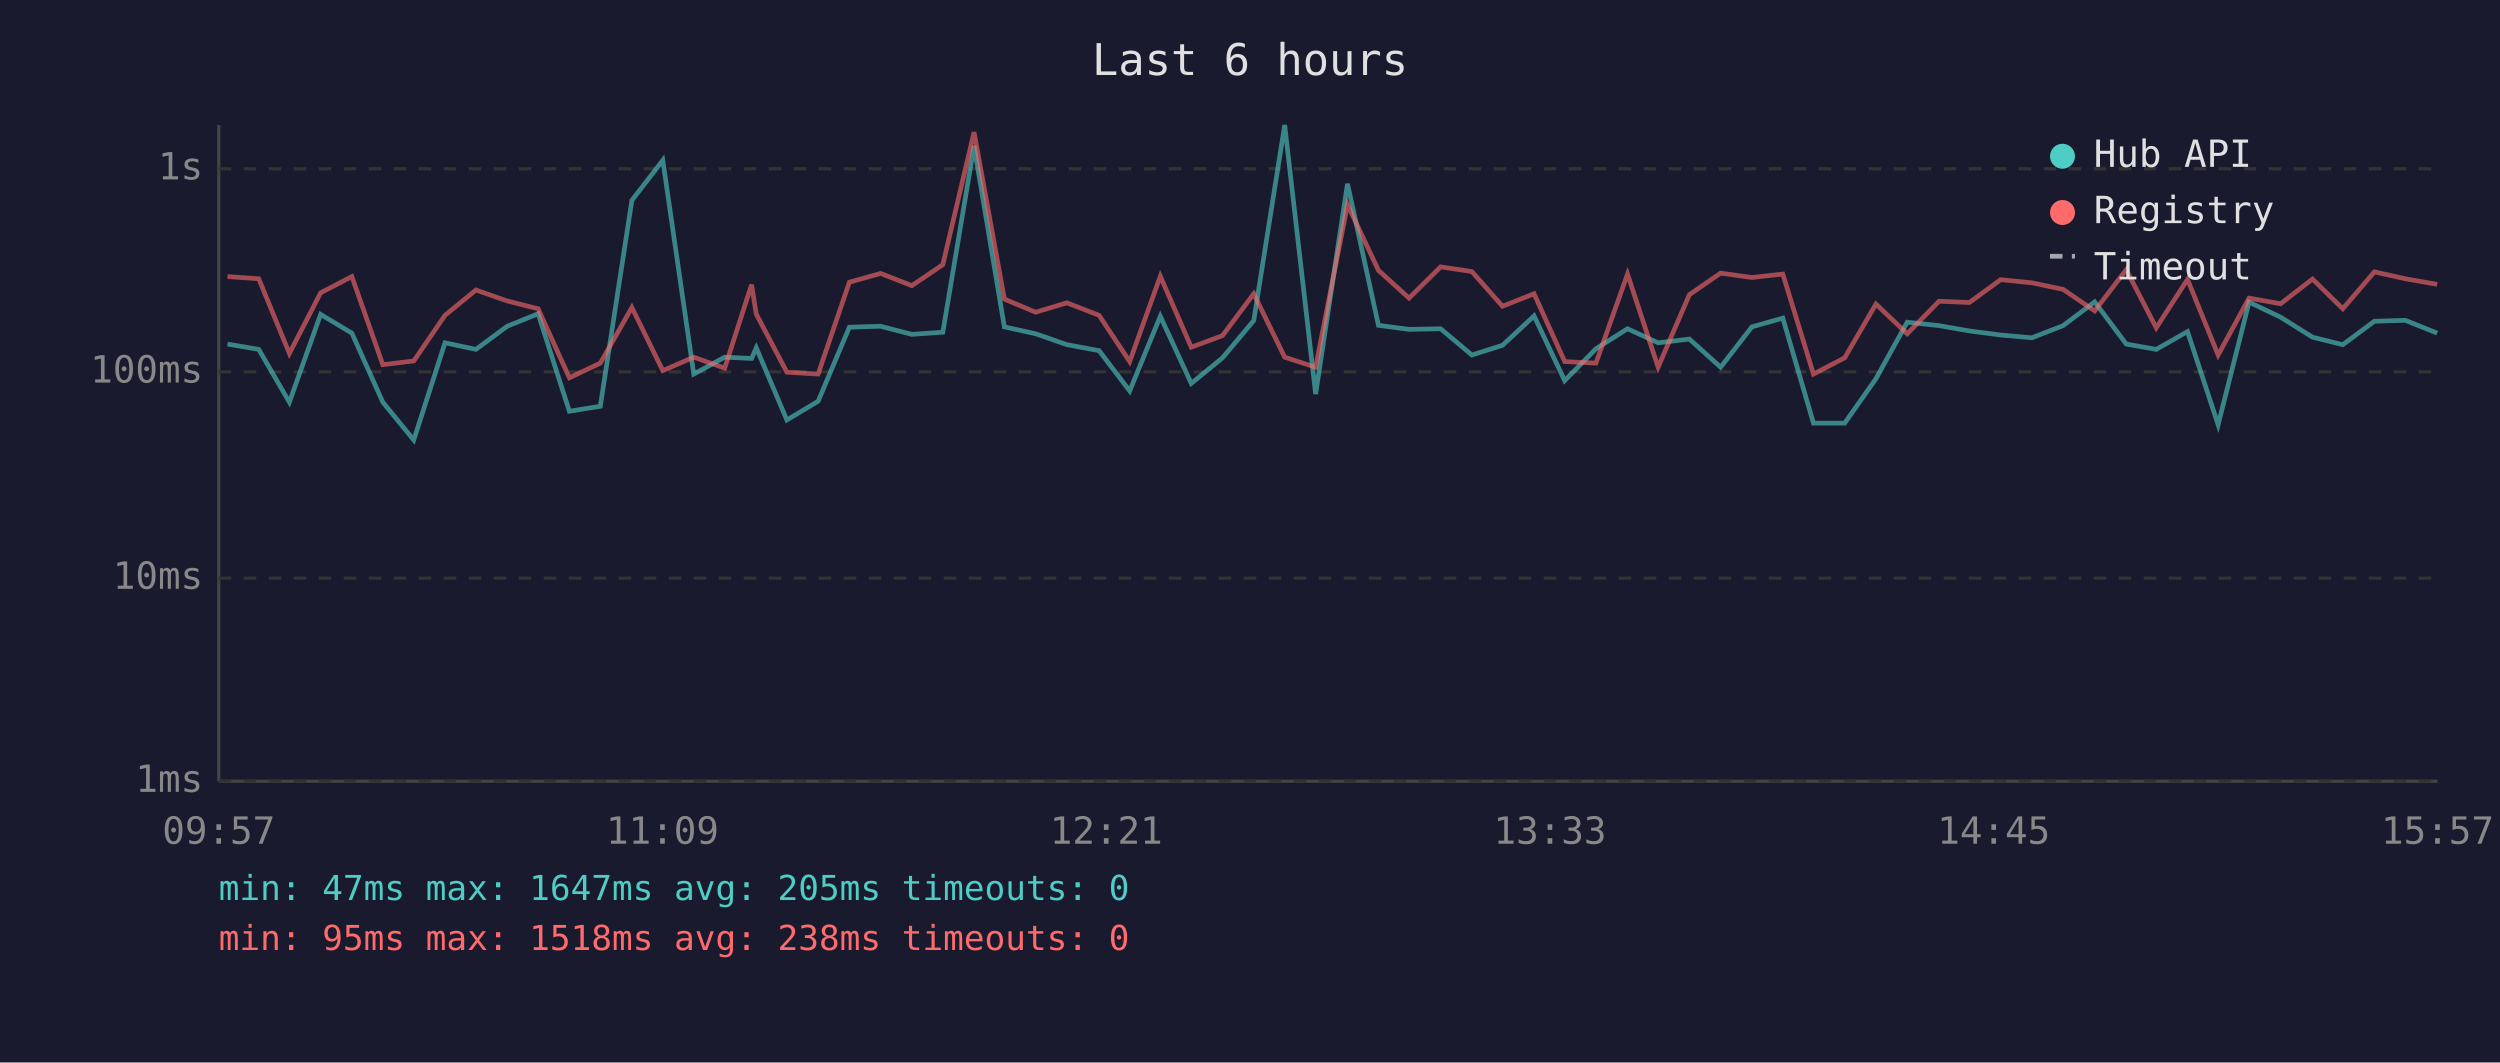
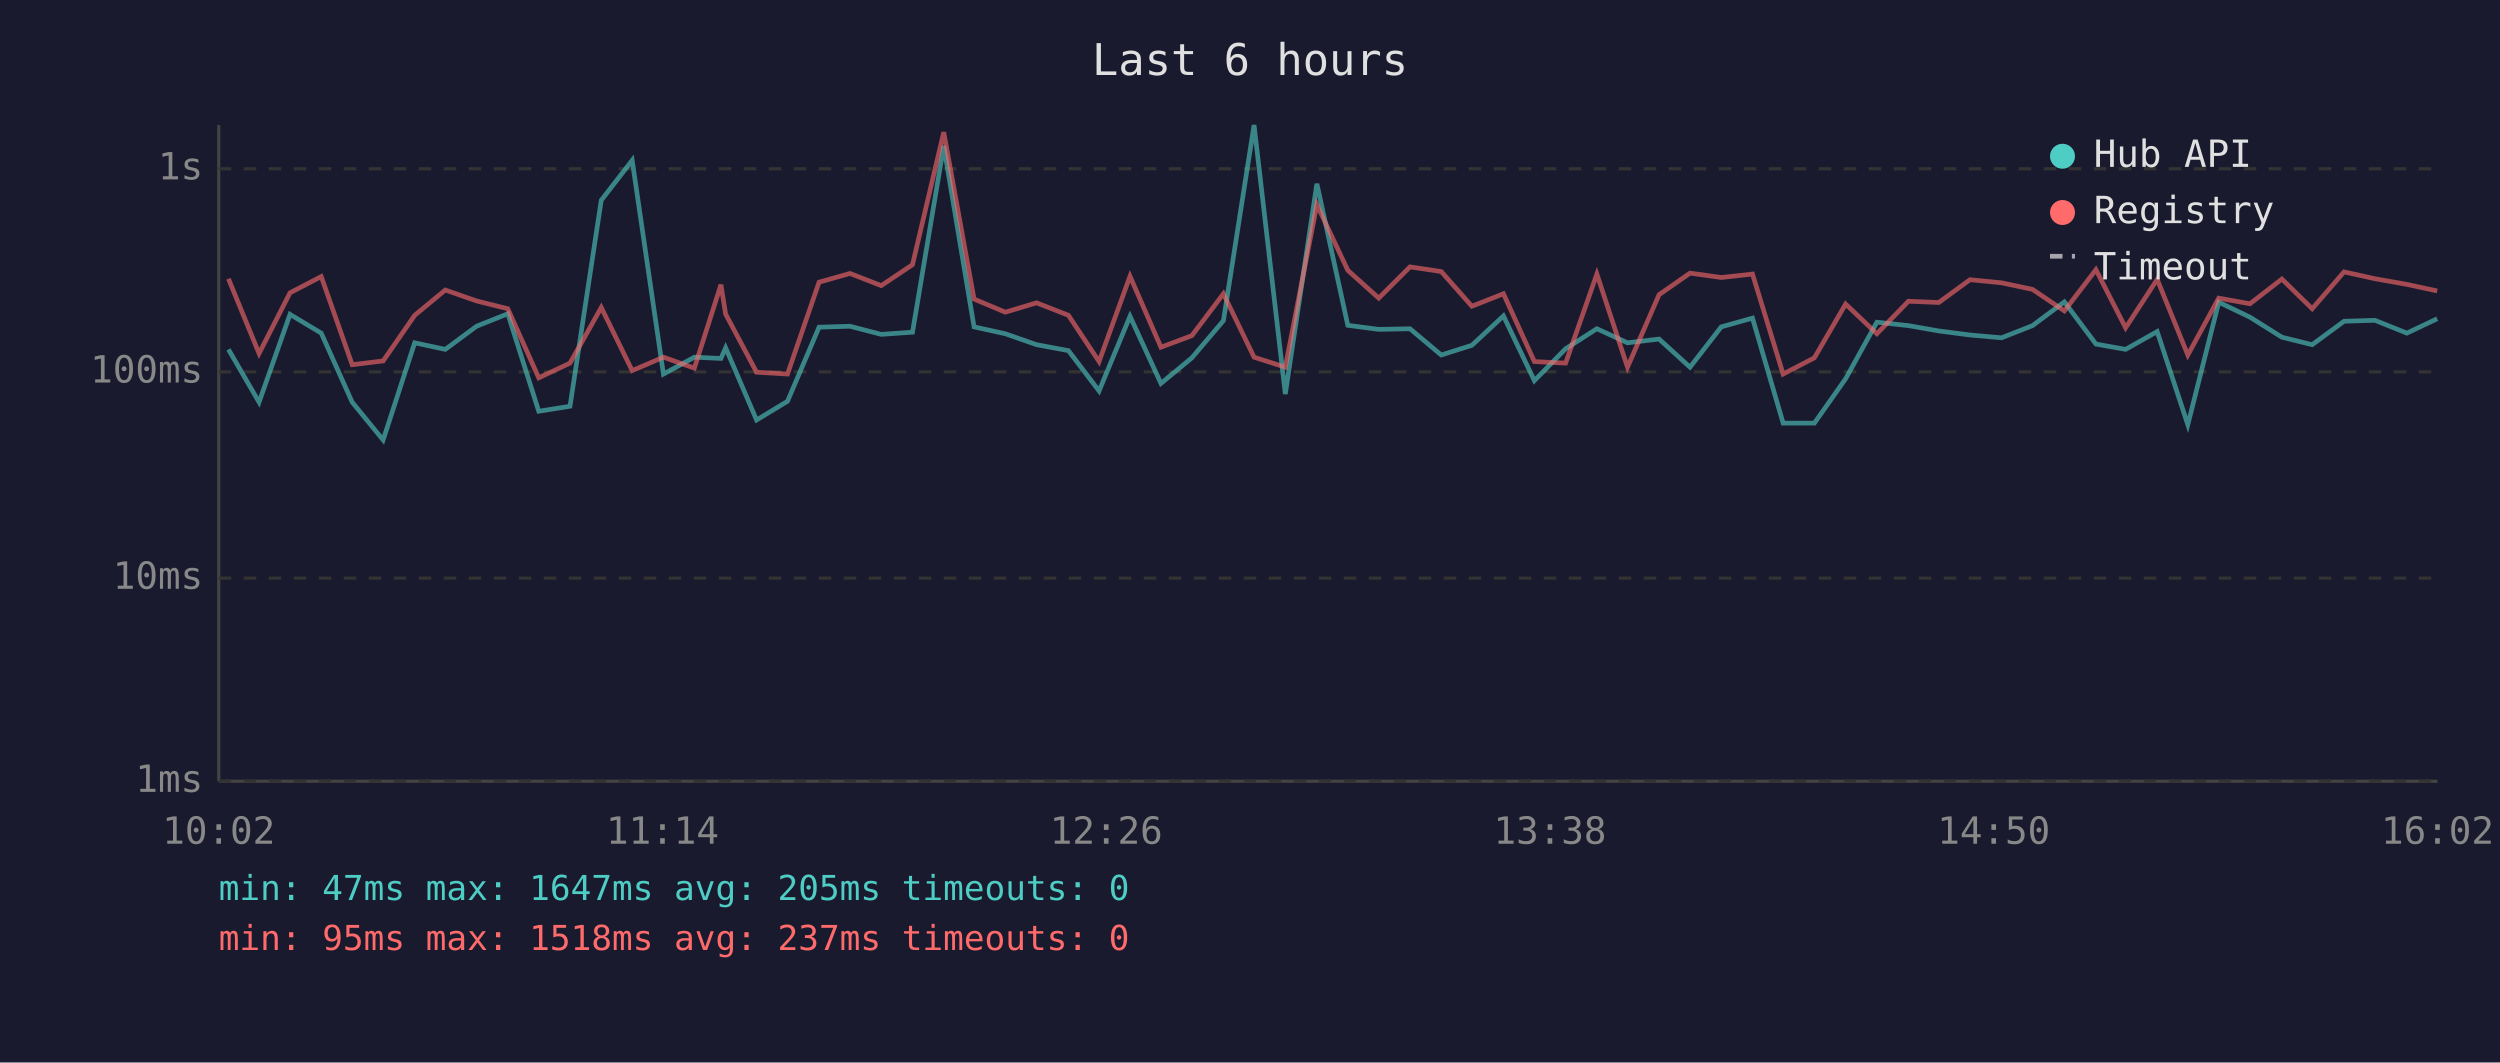
<svg xmlns="http://www.w3.org/2000/svg" viewBox="0 0 800 340" font-family="monospace" font-size="12">
  <rect width="800" height="340" fill="#1a1a2e" />
  <text x="400" y="24" fill="#e0e0e0" font-size="14" text-anchor="middle">Last 6 hours</text>
  <line x1="70" y1="40" x2="70" y2="250" stroke="#444" stroke-width="1" />
  <line x1="70" y1="250" x2="780" y2="250" stroke="#444" stroke-width="1" />
  <line x1="70" y1="250" x2="780" y2="250" stroke="#333" stroke-width="1" stroke-dasharray="4" />
  <text x="65" y="250" fill="#888" text-anchor="end" dominant-baseline="middle">1ms</text>
  <line x1="70" y1="185" x2="780" y2="185" stroke="#333" stroke-width="1" stroke-dasharray="4" />
  <text x="65" y="185" fill="#888" text-anchor="end" dominant-baseline="middle">10ms</text>
  <line x1="70" y1="119" x2="780" y2="119" stroke="#333" stroke-width="1" stroke-dasharray="4" />
  <text x="65" y="119" fill="#888" text-anchor="end" dominant-baseline="middle">100ms</text>
  <line x1="70" y1="54" x2="780" y2="54" stroke="#333" stroke-width="1" stroke-dasharray="4" />
  <text x="65" y="54" fill="#888" text-anchor="end" dominant-baseline="middle">1s</text>
-   <text x="70" y="270" fill="#888" text-anchor="middle">09:57</text>
-   <text x="212" y="270" fill="#888" text-anchor="middle">11:09</text>
-   <text x="354" y="270" fill="#888" text-anchor="middle">12:21</text>
-   <text x="496" y="270" fill="#888" text-anchor="middle">13:33</text>
-   <text x="638" y="270" fill="#888" text-anchor="middle">14:45</text>
-   <text x="780" y="270" fill="#888" text-anchor="middle">15:57</text>
-   <polyline points="72.8,110.1 82.8,111.8 92.6,128.7 102.6,100.6 112.6,106.6 122.5,128.7 132.4,140.8 142.4,109.7 152.3,111.8 162.3,104.4 172.2,100.4 182.2,131.6 192.1,130.0 202.2,64.1 212.1,51.3 222.0,119.7 231.9,114.3 240.5,114.7 242.0,111.3 251.8,134.4 261.8,128.4 271.8,104.7 281.8,104.4 291.8,107.0 301.7,106.3 311.7,46.7 321.4,104.6 331.4,106.8 341.4,110.3 351.7,112.2 361.5,125.1 371.3,101.2 381.2,122.7 391.2,114.5 401.2,102.6 411.1,40.0 421.0,126.1 431.2,58.8 441.1,104.1 450.9,105.4 461.0,105.2 471.0,113.6 480.8,110.5 490.9,101.1 500.7,121.8 510.7,111.6 520.8,105.2 530.6,109.7 540.6,108.5 550.6,117.5 560.6,104.6 570.5,101.8 580.3,135.4 590.3,135.4 600.3,121.2 610.3,103.1 620.5,104.2 630.2,105.9 640.2,107.2 650.2,108.1 660.2,104.2 670.3,96.6 680.4,110.1 690.0,111.8 700.0,106.1 709.8,135.9 719.7,96.7 729.8,101.5 740.0,107.9 749.7,110.3 759.8,102.8 769.7,102.5 779.9,106.6" fill="none" stroke="#4ecdc4" stroke-width="1.5" opacity="0.6" />
-   <polyline points="72.8,88.5 82.8,89.2 92.6,113.1 102.6,93.7 112.6,88.5 122.5,116.7 132.4,115.5 142.4,100.9 152.3,92.8 162.3,96.3 172.2,98.8 182.2,120.9 192.1,116.2 202.2,98.4 212.1,118.6 222.0,114.3 231.9,117.8 240.5,91.1 242.0,100.5 251.8,119.1 261.8,119.7 271.8,90.3 281.8,87.5 291.8,91.4 301.7,84.7 311.7,42.3 321.4,95.7 331.4,99.9 341.4,96.9 351.7,100.9 361.5,115.7 371.3,88.4 381.2,111.1 391.2,107.4 401.2,94.0 411.1,114.3 421.0,117.5 431.2,65.5 441.1,86.5 450.9,95.4 461.0,85.4 471.0,86.9 480.8,98.0 490.9,94.0 500.7,115.7 510.7,116.2 520.8,87.7 530.6,117.5 540.6,94.3 550.6,87.4 560.6,88.8 570.5,87.7 580.3,119.7 590.3,114.5 600.3,97.3 610.3,106.8 620.5,96.4 630.2,96.8 640.2,89.5 650.2,90.5 660.2,92.6 670.3,99.5 680.4,86.3 690.0,104.9 700.0,89.4 709.8,113.6 719.7,95.4 729.8,97.2 740.0,89.3 749.7,98.8 759.8,87.0 769.7,89.2 779.9,91.0" fill="none" stroke="#ff6b6b" stroke-width="1.5" opacity="0.6" />
+   <text x="70" y="270" fill="#888" text-anchor="middle">10:02</text>
+   <text x="212" y="270" fill="#888" text-anchor="middle">11:14</text>
+   <text x="354" y="270" fill="#888" text-anchor="middle">12:26</text>
+   <text x="496" y="270" fill="#888" text-anchor="middle">13:38</text>
+   <text x="638" y="270" fill="#888" text-anchor="middle">14:50</text>
+   <text x="780" y="270" fill="#888" text-anchor="middle">16:02</text>
+   <polyline points="73.1,111.8 82.9,128.7 92.8,100.6 102.8,106.6 112.7,128.7 122.6,140.8 132.7,109.7 142.5,111.8 152.5,104.4 162.5,100.4 172.4,131.6 182.4,130.0 192.4,64.1 202.3,51.3 212.3,119.7 222.2,114.3 230.7,114.7 232.2,111.3 242.1,134.4 252.0,128.4 262.1,104.7 272.0,104.4 282.0,107.0 292.0,106.3 302.0,46.7 311.7,104.6 321.7,106.8 331.7,110.3 341.9,112.2 351.7,125.1 361.6,101.2 371.5,122.7 381.4,114.5 391.5,102.6 401.3,40.0 411.3,126.1 421.4,58.8 431.3,104.1 441.2,105.4 451.2,105.2 461.2,113.6 471.0,110.5 481.1,101.1 491.0,121.8 501.0,111.6 511.0,105.2 520.8,109.7 530.9,108.5 540.8,117.5 550.8,104.6 560.8,101.8 570.6,135.4 580.6,135.4 590.6,121.2 600.6,103.1 610.7,104.2 620.4,105.9 630.4,107.2 640.5,108.1 650.4,104.2 660.6,96.6 670.7,110.1 680.2,111.8 690.3,106.1 700.1,135.9 710.0,96.7 720.0,101.5 730.2,107.9 739.9,110.3 750.1,102.8 760.0,102.5 770.2,106.6 779.9,102.0" fill="none" stroke="#4ecdc4" stroke-width="1.5" opacity="0.6" />
+   <polyline points="73.1,89.2 82.9,113.1 92.8,93.7 102.8,88.5 112.7,116.7 122.6,115.5 132.7,100.9 142.5,92.8 152.5,96.3 162.5,98.8 172.4,120.9 182.4,116.2 192.4,98.4 202.3,118.6 212.3,114.3 222.2,117.8 230.7,91.1 232.2,100.5 242.1,119.1 252.0,119.7 262.1,90.3 272.0,87.5 282.0,91.4 292.0,84.7 302.0,42.3 311.7,95.7 321.7,99.9 331.7,96.9 341.9,100.9 351.7,115.7 361.6,88.4 371.5,111.1 381.4,107.4 391.5,94.0 401.3,114.3 411.3,117.5 421.4,65.5 431.3,86.5 441.2,95.4 451.2,85.4 461.2,86.9 471.0,98.0 481.1,94.0 491.0,115.7 501.0,116.2 511.0,87.7 520.8,117.5 530.9,94.3 540.8,87.4 550.8,88.8 560.8,87.7 570.6,119.7 580.6,114.5 590.6,97.3 600.6,106.8 610.7,96.4 620.4,96.8 630.4,89.5 640.5,90.5 650.4,92.6 660.6,99.5 670.7,86.3 680.2,104.9 690.3,89.4 700.1,113.6 710.0,95.4 720.0,97.2 730.2,89.3 739.9,98.8 750.1,87.0 760.0,89.2 770.2,91.0 779.9,93.1" fill="none" stroke="#ff6b6b" stroke-width="1.5" opacity="0.6" />
  <circle cx="660" cy="50" r="4" fill="#4ecdc4" />
  <text x="670" y="50" fill="#e0e0e0" dominant-baseline="middle">Hub API</text>
  <circle cx="660" cy="68" r="4" fill="#ff6b6b" />
  <text x="670" y="68" fill="#e0e0e0" dominant-baseline="middle">Registry</text>
  <line x1="656" y1="82" x2="664" y2="82" stroke="#e0e0e0" stroke-width="1.5" stroke-dasharray="4,3" opacity="0.7" />
  <text x="670" y="86" fill="#e0e0e0" dominant-baseline="middle">Timeout</text>
  <text x="70" y="288" fill="#4ecdc4" font-size="11">min: 47ms  max: 1647ms  avg: 205ms  timeouts: 0</text>
-   <text x="70" y="304" fill="#ff6b6b" font-size="11">min: 95ms  max: 1518ms  avg: 238ms  timeouts: 0</text>
+   <text x="70" y="304" fill="#ff6b6b" font-size="11">min: 95ms  max: 1518ms  avg: 237ms  timeouts: 0</text>
</svg>
